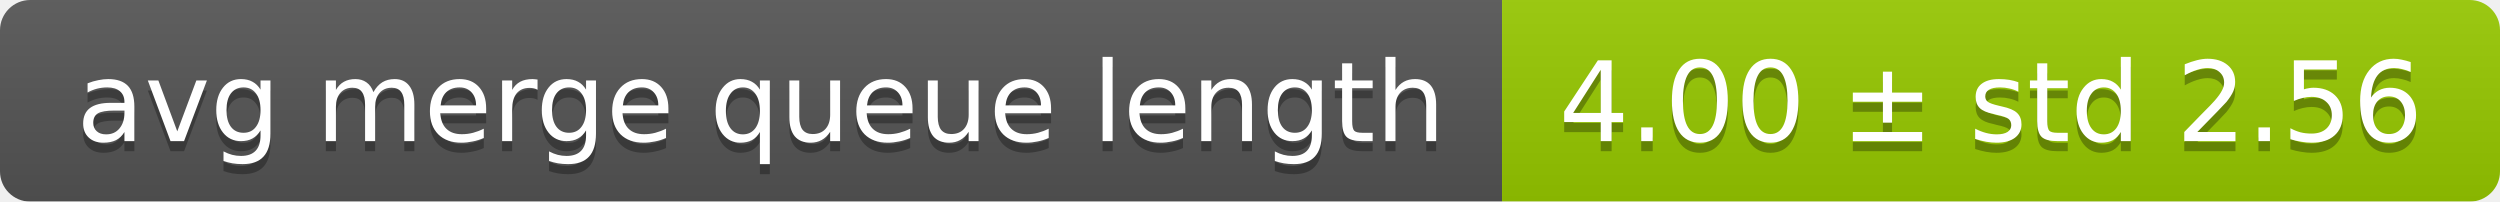
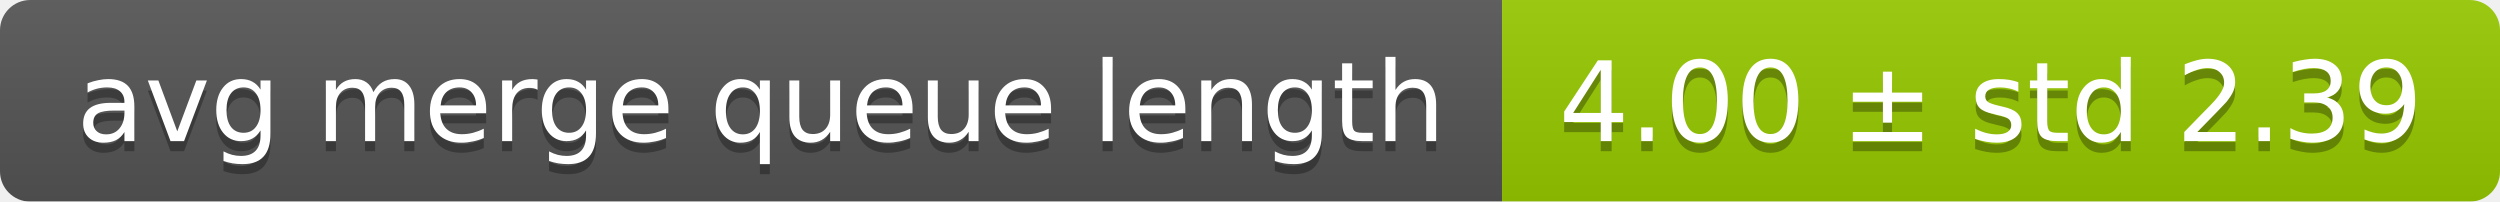
<svg xmlns="http://www.w3.org/2000/svg" width="248" height="20">
  <linearGradient id="smooth" x2="0" y2="100%">
    <stop offset="0" stop-color="#bbb" stop-opacity=".1" />
    <stop offset="1" stop-opacity=".1" />
  </linearGradient>
  <mask id="round">
    <rect width="248" height="20" rx="3" fill="#fff" />
  </mask>
  <g mask="url(#round)">
    <rect width="149" height="20" fill="#555" />
    <rect x="149" width="99" height="20" fill="#97ca00" />
    <rect width="248" height="20" fill="url(#smooth)" />
  </g>
  <g fill="#fff" text-anchor="middle" font-family="DejaVu Sans,Verdana,Geneva,sans-serif" font-size="11">
    <text x="75.5" y="15" fill="#010101" fill-opacity=".3">avg merge queue length</text>
    <text x="75.5" y="14">avg merge queue length</text>
-     <text x="197.5" y="15" fill="#010101" fill-opacity=".3">4.00 ± std 2.56</text>
-     <text x="197.5" y="14">4.00 ± std 2.56</text>
+     <text x="197.5" y="15" fill="#010101" fill-opacity=".3">4.00 ± std 2.39</text>
+     <text x="197.5" y="14">4.00 ± std 2.39</text>
  </g>
</svg>
